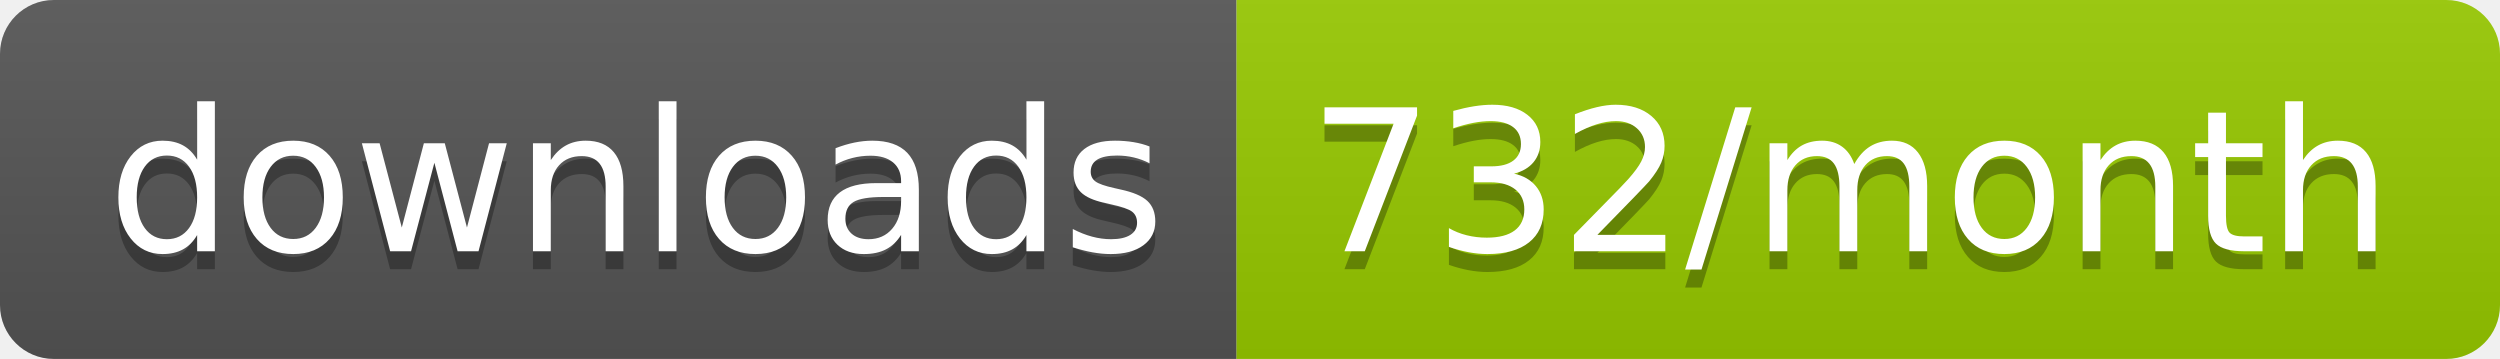
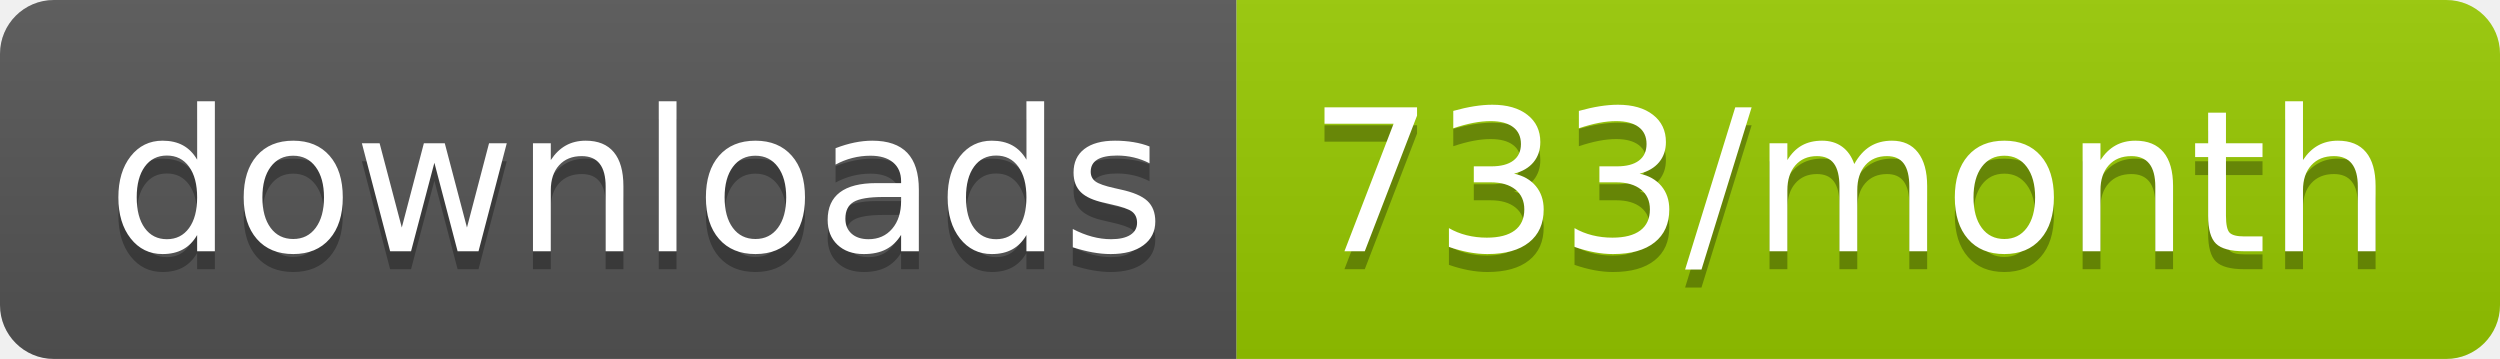
<svg xmlns="http://www.w3.org/2000/svg" width="139.3" height="20">
  <linearGradient id="smooth" x2="0" y2="100%">
    <stop offset="0" stop-color="#bbb" stop-opacity=".1" />
    <stop offset="1" stop-opacity=".1" />
  </linearGradient>
  <clipPath id="round">
    <rect width="139.3" height="20" rx="3" fill="#fff" />
  </clipPath>
  <g clip-path="url(#round)">
    <rect width="68.9" height="20" fill="#555" />
    <rect x="68.9" width="70.4" height="20" fill="#97CA00" />
    <rect width="139.3" height="20" fill="url(#smooth)" />
  </g>
  <g fill="#fff" text-anchor="middle" font-family="DejaVu Sans,Verdana,Geneva,sans-serif" font-size="110">
    <text x="354.5" y="150" fill="#010101" fill-opacity=".3" transform="scale(0.1)" textLength="589.0" lengthAdjust="spacing">downloads</text>
    <text x="354.5" y="140" transform="scale(0.1)" textLength="589.0" lengthAdjust="spacing">downloads</text>
-     <text x="1031.0" y="150" fill="#010101" fill-opacity=".3" transform="scale(0.1)" textLength="604.0" lengthAdjust="spacing">732/month</text>
-     <text x="1031.0" y="140" transform="scale(0.1)" textLength="604.0" lengthAdjust="spacing">732/month</text>
+     <text x="1031.0" y="150" fill="#010101" fill-opacity=".3" transform="scale(0.1)" textLength="604.0" lengthAdjust="spacing">733/month</text>
+     <text x="1031.0" y="140" transform="scale(0.1)" textLength="604.0" lengthAdjust="spacing">733/month</text>
  </g>
</svg>
